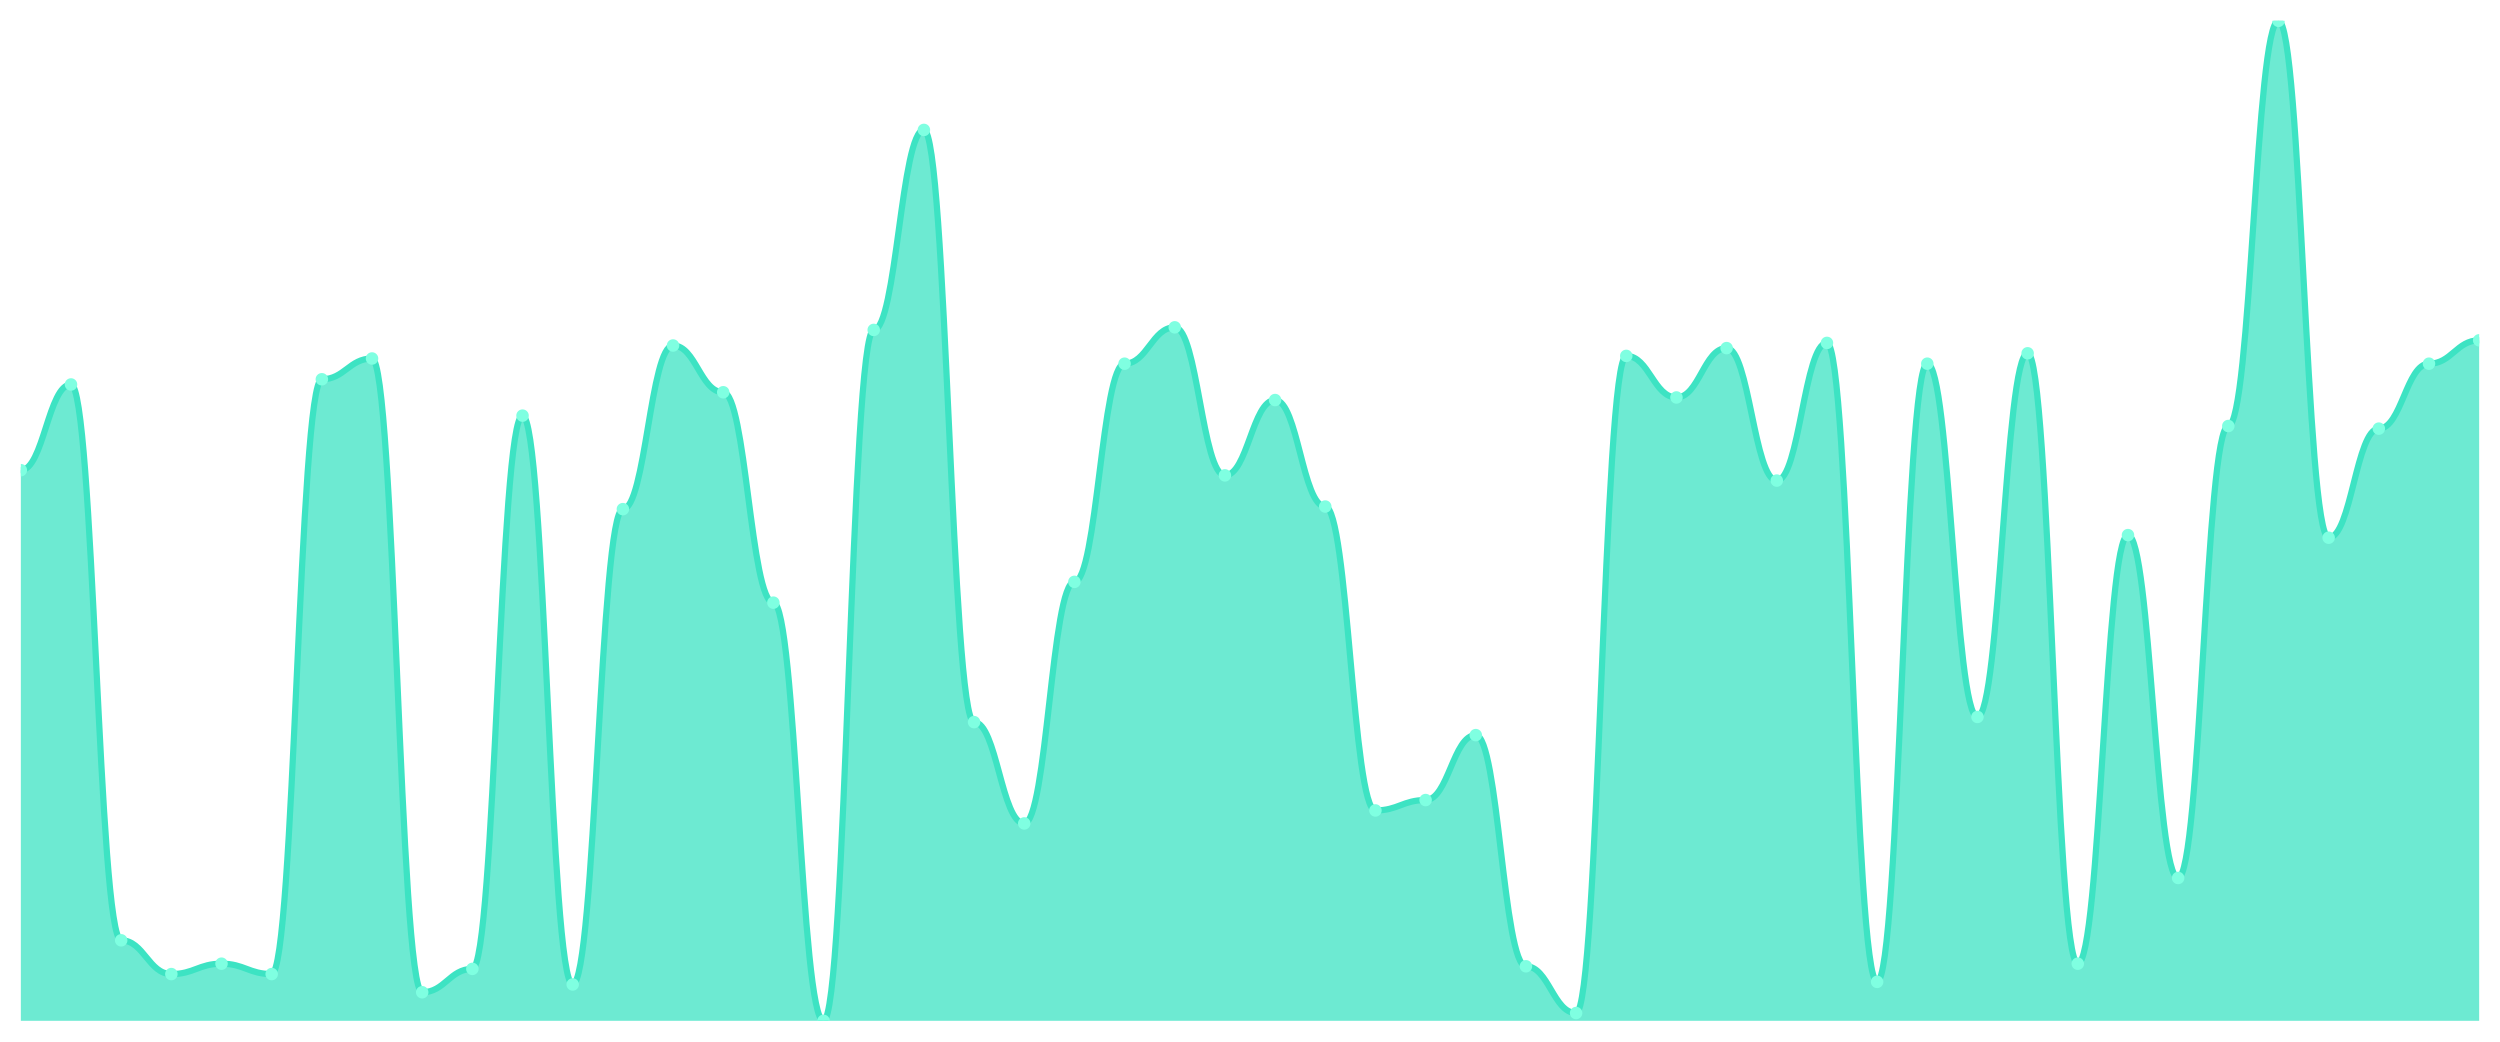
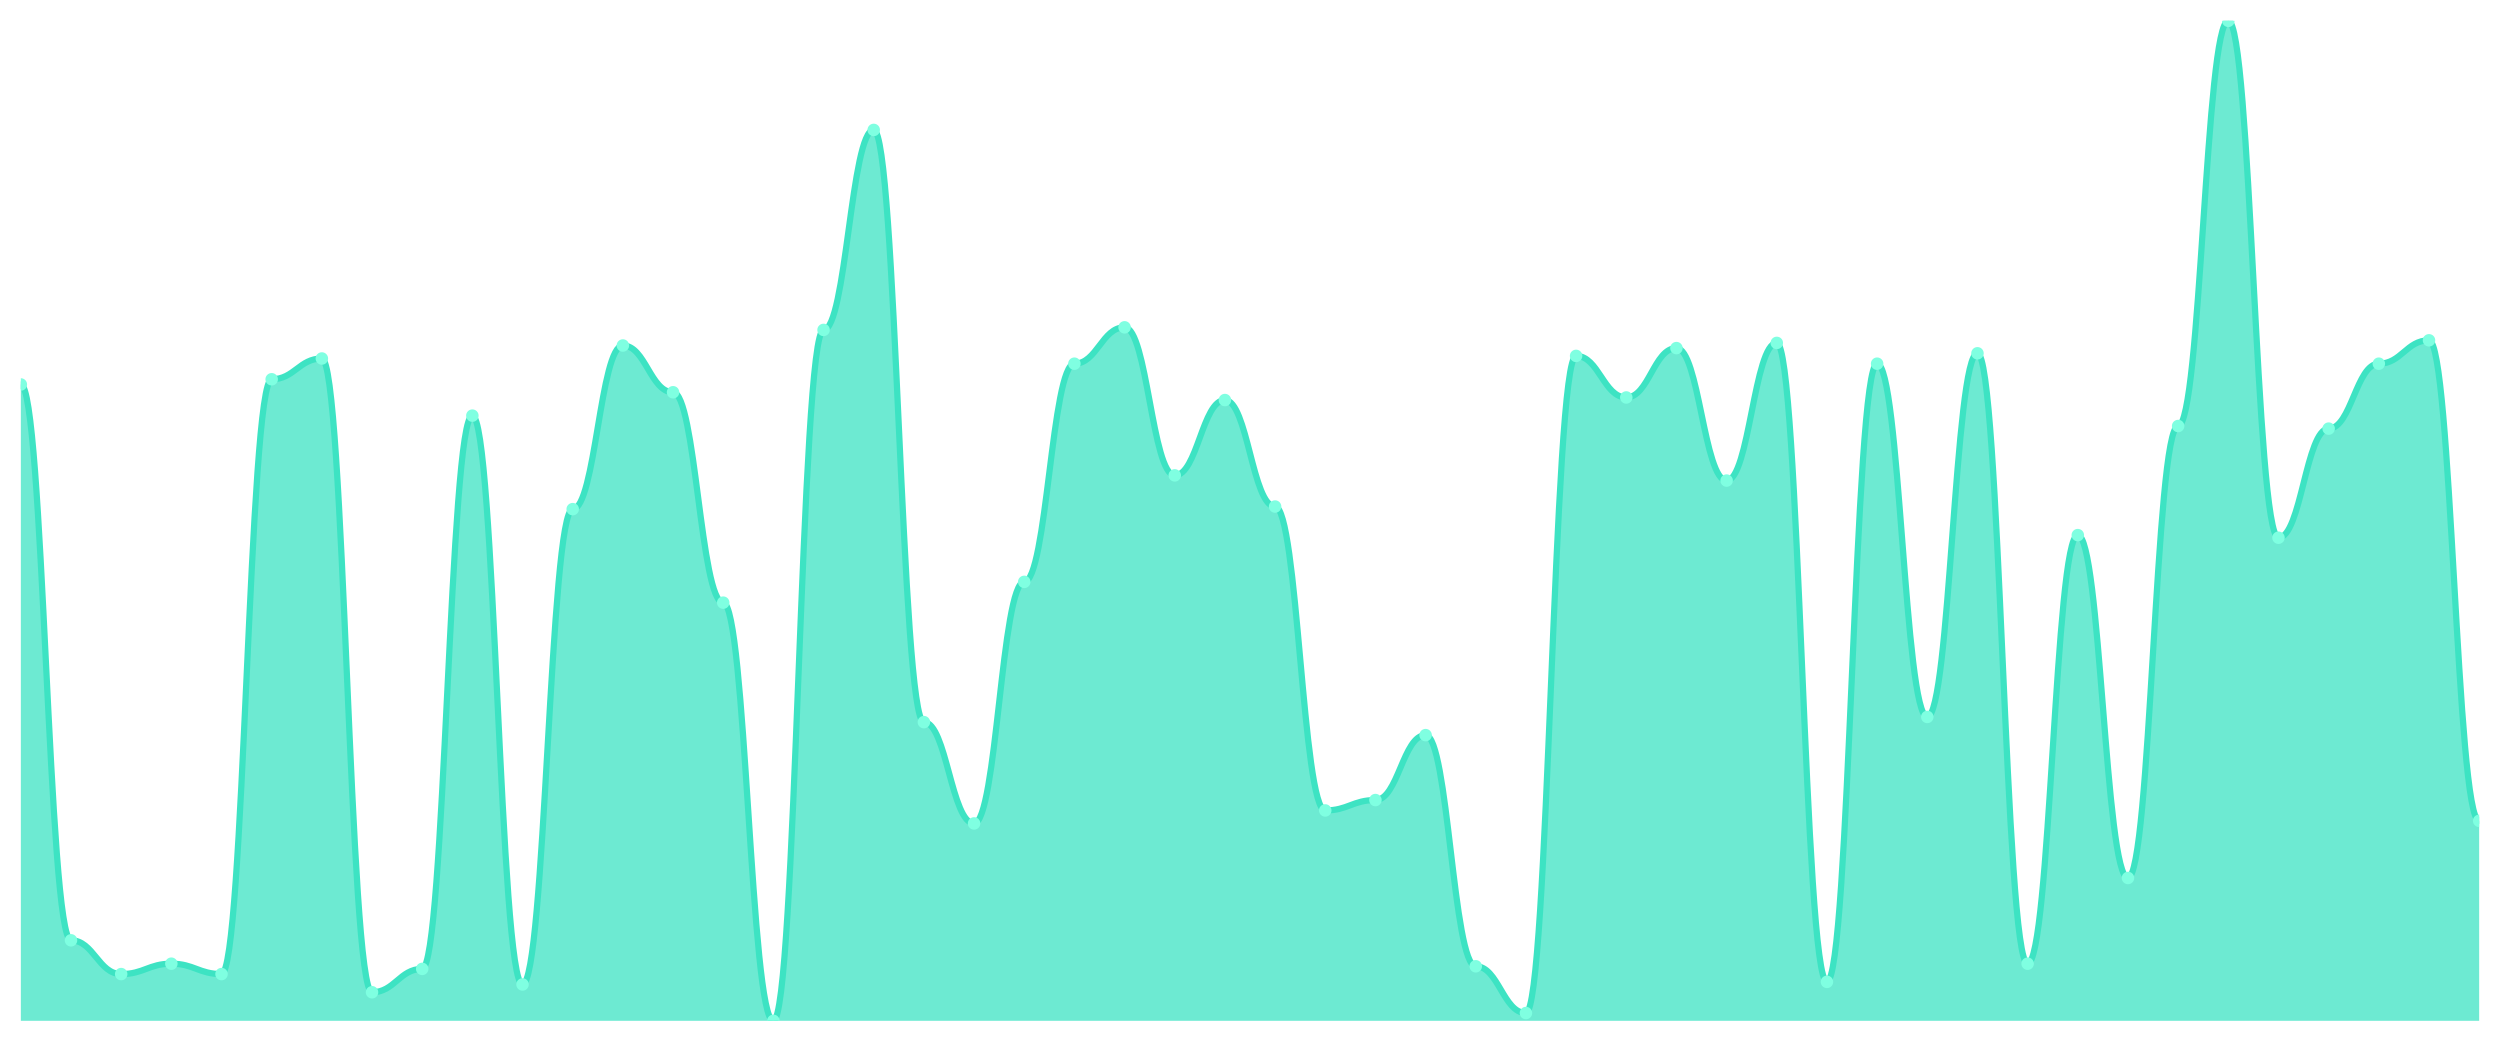
<svg xmlns="http://www.w3.org/2000/svg" viewBox="0 0 1200 500" width="1200" height="500">
  <defs>
    <clipPath id="c">
      <rect x="10" y="10" width="1180" height="480" />
    </clipPath>
  </defs>
  <rect width="1200" height="500" fill="none" />
  <g clip-path="url(#c)">
-     <path d="M 10,490 L 10,225.688 C 20.837,225.688 23.245,184.545 34.082,184.545 C 44.918,184.545 47.327,451.351 58.163,451.351 C 69,451.351 71.408,467.558 82.245,467.558 C 93.082,467.558 95.49,462.571 106.327,462.571 C 117.163,462.571 119.571,467.558 130.408,467.558 C 141.245,467.558 143.653,182.052 154.49,182.052 C 165.327,182.052 167.735,172.078 178.571,172.078 C 189.408,172.078 191.816,476.286 202.653,476.286 C 213.49,476.286 215.898,465.065 226.735,465.065 C 237.571,465.065 239.98,199.506 250.816,199.506 C 261.653,199.506 264.061,472.545 274.898,472.545 C 285.735,472.545 288.143,244.39 298.98,244.39 C 309.816,244.39 312.224,165.844 323.061,165.844 C 333.898,165.844 336.306,188.286 347.143,188.286 C 357.98,188.286 360.388,289.273 371.224,289.273 C 382.061,289.273 384.469,490 395.306,490 C 406.143,490 408.551,158.364 419.388,158.364 C 430.224,158.364 432.633,62.364 443.469,62.364 C 454.306,62.364 456.714,346.623 467.551,346.623 C 478.388,346.623 480.796,395.247 491.633,395.247 C 502.469,395.247 504.878,279.299 515.714,279.299 C 526.551,279.299 528.959,174.571 539.796,174.571 C 550.633,174.571 553.041,157.117 563.878,157.117 C 574.714,157.117 577.122,228.182 587.959,228.182 C 598.796,228.182 601.204,192.026 612.041,192.026 C 622.878,192.026 625.286,243.143 636.122,243.143 C 646.959,243.143 649.367,389.013 660.204,389.013 C 671.041,389.013 673.449,384.026 684.286,384.026 C 695.122,384.026 697.531,352.857 708.367,352.857 C 719.204,352.857 721.612,463.818 732.449,463.818 C 743.286,463.818 745.694,486.26 756.531,486.26 C 767.367,486.26 769.776,170.831 780.612,170.831 C 791.449,170.831 793.857,190.779 804.694,190.779 C 815.531,190.779 817.939,167.091 828.776,167.091 C 839.612,167.091 842.02,230.675 852.857,230.675 C 863.694,230.675 866.102,164.597 876.939,164.597 C 887.776,164.597 890.184,471.299 901.02,471.299 C 911.857,471.299 914.265,174.571 925.102,174.571 C 935.939,174.571 938.347,344.13 949.184,344.13 C 960.02,344.13 962.429,169.584 973.265,169.584 C 984.102,169.584 986.51,462.571 997.347,462.571 C 1008.184,462.571 1010.592,256.857 1021.429,256.857 C 1032.265,256.857 1034.673,421.429 1045.51,421.429 C 1056.347,421.429 1058.755,204.494 1069.592,204.494 C 1080.429,204.494 1082.837,10 1093.673,10 C 1104.51,10 1106.918,258.104 1117.755,258.104 C 1128.592,258.104 1131,205.74 1141.837,205.74 C 1152.673,205.74 1155.082,174.571 1165.918,174.571 C 1176.755,174.571 1179.163,163.351 1190,163.351 L 1190,490 Z" fill="rgba(61,227,195,0.75)" />
-     <path d="M 10,225.688 C 20.837,225.688 23.245,184.545 34.082,184.545 C 44.918,184.545 47.327,451.351 58.163,451.351 C 69,451.351 71.408,467.558 82.245,467.558 C 93.082,467.558 95.49,462.571 106.327,462.571 C 117.163,462.571 119.571,467.558 130.408,467.558 C 141.245,467.558 143.653,182.052 154.49,182.052 C 165.327,182.052 167.735,172.078 178.571,172.078 C 189.408,172.078 191.816,476.286 202.653,476.286 C 213.49,476.286 215.898,465.065 226.735,465.065 C 237.571,465.065 239.98,199.506 250.816,199.506 C 261.653,199.506 264.061,472.545 274.898,472.545 C 285.735,472.545 288.143,244.39 298.98,244.39 C 309.816,244.39 312.224,165.844 323.061,165.844 C 333.898,165.844 336.306,188.286 347.143,188.286 C 357.98,188.286 360.388,289.273 371.224,289.273 C 382.061,289.273 384.469,490 395.306,490 C 406.143,490 408.551,158.364 419.388,158.364 C 430.224,158.364 432.633,62.364 443.469,62.364 C 454.306,62.364 456.714,346.623 467.551,346.623 C 478.388,346.623 480.796,395.247 491.633,395.247 C 502.469,395.247 504.878,279.299 515.714,279.299 C 526.551,279.299 528.959,174.571 539.796,174.571 C 550.633,174.571 553.041,157.117 563.878,157.117 C 574.714,157.117 577.122,228.182 587.959,228.182 C 598.796,228.182 601.204,192.026 612.041,192.026 C 622.878,192.026 625.286,243.143 636.122,243.143 C 646.959,243.143 649.367,389.013 660.204,389.013 C 671.041,389.013 673.449,384.026 684.286,384.026 C 695.122,384.026 697.531,352.857 708.367,352.857 C 719.204,352.857 721.612,463.818 732.449,463.818 C 743.286,463.818 745.694,486.26 756.531,486.26 C 767.367,486.26 769.776,170.831 780.612,170.831 C 791.449,170.831 793.857,190.779 804.694,190.779 C 815.531,190.779 817.939,167.091 828.776,167.091 C 839.612,167.091 842.02,230.675 852.857,230.675 C 863.694,230.675 866.102,164.597 876.939,164.597 C 887.776,164.597 890.184,471.299 901.02,471.299 C 911.857,471.299 914.265,174.571 925.102,174.571 C 935.939,174.571 938.347,344.13 949.184,344.13 C 960.02,344.13 962.429,169.584 973.265,169.584 C 984.102,169.584 986.51,462.571 997.347,462.571 C 1008.184,462.571 1010.592,256.857 1021.429,256.857 C 1032.265,256.857 1034.673,421.429 1045.51,421.429 C 1056.347,421.429 1058.755,204.494 1069.592,204.494 C 1080.429,204.494 1082.837,10 1093.673,10 C 1104.51,10 1106.918,258.104 1117.755,258.104 C 1128.592,258.104 1131,205.74 1141.837,205.74 C 1152.673,205.74 1155.082,174.571 1165.918,174.571 C 1176.755,174.571 1179.163,163.351 1190,163.351" fill="none" stroke="#3de3c3" stroke-width="3" stroke-linecap="round" stroke-linejoin="round" />
-     <circle cx="10" cy="225.688" r="3" fill="#7fffe1" />
-     <circle cx="34.082" cy="184.545" r="3" fill="#7fffe1" />
-     <circle cx="58.163" cy="451.351" r="3" fill="#7fffe1" />
-     <circle cx="82.245" cy="467.558" r="3" fill="#7fffe1" />
-     <circle cx="106.327" cy="462.571" r="3" fill="#7fffe1" />
-     <circle cx="130.408" cy="467.558" r="3" fill="#7fffe1" />
-     <circle cx="154.49" cy="182.052" r="3" fill="#7fffe1" />
-     <circle cx="178.571" cy="172.078" r="3" fill="#7fffe1" />
-     <circle cx="202.653" cy="476.286" r="3" fill="#7fffe1" />
-     <circle cx="226.735" cy="465.065" r="3" fill="#7fffe1" />
-     <circle cx="250.816" cy="199.506" r="3" fill="#7fffe1" />
-     <circle cx="274.898" cy="472.545" r="3" fill="#7fffe1" />
-     <circle cx="298.98" cy="244.39" r="3" fill="#7fffe1" />
-     <circle cx="323.061" cy="165.844" r="3" fill="#7fffe1" />
-     <circle cx="347.143" cy="188.286" r="3" fill="#7fffe1" />
-     <circle cx="371.224" cy="289.273" r="3" fill="#7fffe1" />
-     <circle cx="395.306" cy="490" r="3" fill="#7fffe1" />
-     <circle cx="419.388" cy="158.364" r="3" fill="#7fffe1" />
-     <circle cx="443.469" cy="62.364" r="3" fill="#7fffe1" />
-     <circle cx="467.551" cy="346.623" r="3" fill="#7fffe1" />
-     <circle cx="491.633" cy="395.247" r="3" fill="#7fffe1" />
-     <circle cx="515.714" cy="279.299" r="3" fill="#7fffe1" />
-     <circle cx="539.796" cy="174.571" r="3" fill="#7fffe1" />
-     <circle cx="563.878" cy="157.117" r="3" fill="#7fffe1" />
-     <circle cx="587.959" cy="228.182" r="3" fill="#7fffe1" />
-     <circle cx="612.041" cy="192.026" r="3" fill="#7fffe1" />
-     <circle cx="636.122" cy="243.143" r="3" fill="#7fffe1" />
-     <circle cx="660.204" cy="389.013" r="3" fill="#7fffe1" />
-     <circle cx="684.286" cy="384.026" r="3" fill="#7fffe1" />
-     <circle cx="708.367" cy="352.857" r="3" fill="#7fffe1" />
-     <circle cx="732.449" cy="463.818" r="3" fill="#7fffe1" />
-     <circle cx="756.531" cy="486.26" r="3" fill="#7fffe1" />
-     <circle cx="780.612" cy="170.831" r="3" fill="#7fffe1" />
-     <circle cx="804.694" cy="190.779" r="3" fill="#7fffe1" />
-     <circle cx="828.776" cy="167.091" r="3" fill="#7fffe1" />
-     <circle cx="852.857" cy="230.675" r="3" fill="#7fffe1" />
-     <circle cx="876.939" cy="164.597" r="3" fill="#7fffe1" />
-     <circle cx="901.02" cy="471.299" r="3" fill="#7fffe1" />
-     <circle cx="925.102" cy="174.571" r="3" fill="#7fffe1" />
-     <circle cx="949.184" cy="344.13" r="3" fill="#7fffe1" />
-     <circle cx="973.265" cy="169.584" r="3" fill="#7fffe1" />
-     <circle cx="997.347" cy="462.571" r="3" fill="#7fffe1" />
-     <circle cx="1021.429" cy="256.857" r="3" fill="#7fffe1" />
-     <circle cx="1045.51" cy="421.429" r="3" fill="#7fffe1" />
-     <circle cx="1069.592" cy="204.494" r="3" fill="#7fffe1" />
-     <circle cx="1093.673" cy="10" r="3" fill="#7fffe1" />
-     <circle cx="1117.755" cy="258.104" r="3" fill="#7fffe1" />
-     <circle cx="1141.837" cy="205.74" r="3" fill="#7fffe1" />
-     <circle cx="1165.918" cy="174.571" r="3" fill="#7fffe1" />
-     <circle cx="1190" cy="163.351" r="3" fill="#7fffe1" />
+     <path d="M 10,490 L 10,184.545 C 20.837,184.545 23.245,451.351 34.082,451.351 C 44.918,451.351 47.327,467.558 58.163,467.558 C 69,467.558 71.408,462.571 82.245,462.571 C 93.082,462.571 95.49,467.558 106.327,467.558 C 117.163,467.558 119.571,182.052 130.408,182.052 C 141.245,182.052 143.653,172.078 154.49,172.078 C 165.327,172.078 167.735,476.286 178.571,476.286 C 189.408,476.286 191.816,465.065 202.653,465.065 C 213.49,465.065 215.898,199.506 226.735,199.506 C 237.571,199.506 239.98,472.545 250.816,472.545 C 261.653,472.545 264.061,244.39 274.898,244.39 C 285.735,244.39 288.143,165.844 298.98,165.844 C 309.816,165.844 312.224,188.286 323.061,188.286 C 333.898,188.286 336.306,289.273 347.143,289.273 C 357.98,289.273 360.388,490 371.224,490 C 382.061,490 384.469,158.364 395.306,158.364 C 406.143,158.364 408.551,62.364 419.388,62.364 C 430.224,62.364 432.633,346.623 443.469,346.623 C 454.306,346.623 456.714,395.247 467.551,395.247 C 478.388,395.247 480.796,279.299 491.633,279.299 C 502.469,279.299 504.878,174.571 515.714,174.571 C 526.551,174.571 528.959,157.117 539.796,157.117 C 550.633,157.117 553.041,228.182 563.878,228.182 C 574.714,228.182 577.122,192.026 587.959,192.026 C 598.796,192.026 601.204,243.143 612.041,243.143 C 622.878,243.143 625.286,389.013 636.122,389.013 C 646.959,389.013 649.367,384.026 660.204,384.026 C 671.041,384.026 673.449,352.857 684.286,352.857 C 695.122,352.857 697.531,463.818 708.367,463.818 C 719.204,463.818 721.612,486.26 732.449,486.26 C 743.286,486.26 745.694,170.831 756.531,170.831 C 767.367,170.831 769.776,190.779 780.612,190.779 C 791.449,190.779 793.857,167.091 804.694,167.091 C 815.531,167.091 817.939,230.675 828.776,230.675 C 839.612,230.675 842.02,164.597 852.857,164.597 C 863.694,164.597 866.102,471.299 876.939,471.299 C 887.776,471.299 890.184,174.571 901.02,174.571 C 911.857,174.571 914.265,344.13 925.102,344.13 C 935.939,344.13 938.347,169.584 949.184,169.584 C 960.02,169.584 962.429,462.571 973.265,462.571 C 984.102,462.571 986.51,256.857 997.347,256.857 C 1008.184,256.857 1010.592,421.429 1021.429,421.429 C 1032.265,421.429 1034.673,204.494 1045.51,204.494 C 1056.347,204.494 1058.755,10 1069.592,10 C 1080.429,10 1082.837,258.104 1093.673,258.104 C 1104.51,258.104 1106.918,205.74 1117.755,205.74 C 1128.592,205.74 1131,174.571 1141.837,174.571 C 1152.673,174.571 1155.082,163.351 1165.918,163.351 C 1176.755,163.351 1179.163,394 1190,394 L 1190,490 Z" fill="rgba(61,227,195,0.75)" />
+     <path d="M 10,184.545 C 20.837,184.545 23.245,451.351 34.082,451.351 C 44.918,451.351 47.327,467.558 58.163,467.558 C 69,467.558 71.408,462.571 82.245,462.571 C 93.082,462.571 95.49,467.558 106.327,467.558 C 117.163,467.558 119.571,182.052 130.408,182.052 C 141.245,182.052 143.653,172.078 154.49,172.078 C 165.327,172.078 167.735,476.286 178.571,476.286 C 189.408,476.286 191.816,465.065 202.653,465.065 C 213.49,465.065 215.898,199.506 226.735,199.506 C 237.571,199.506 239.98,472.545 250.816,472.545 C 261.653,472.545 264.061,244.39 274.898,244.39 C 285.735,244.39 288.143,165.844 298.98,165.844 C 309.816,165.844 312.224,188.286 323.061,188.286 C 333.898,188.286 336.306,289.273 347.143,289.273 C 357.98,289.273 360.388,490 371.224,490 C 382.061,490 384.469,158.364 395.306,158.364 C 406.143,158.364 408.551,62.364 419.388,62.364 C 430.224,62.364 432.633,346.623 443.469,346.623 C 454.306,346.623 456.714,395.247 467.551,395.247 C 478.388,395.247 480.796,279.299 491.633,279.299 C 502.469,279.299 504.878,174.571 515.714,174.571 C 526.551,174.571 528.959,157.117 539.796,157.117 C 550.633,157.117 553.041,228.182 563.878,228.182 C 574.714,228.182 577.122,192.026 587.959,192.026 C 598.796,192.026 601.204,243.143 612.041,243.143 C 622.878,243.143 625.286,389.013 636.122,389.013 C 646.959,389.013 649.367,384.026 660.204,384.026 C 671.041,384.026 673.449,352.857 684.286,352.857 C 695.122,352.857 697.531,463.818 708.367,463.818 C 719.204,463.818 721.612,486.26 732.449,486.26 C 743.286,486.26 745.694,170.831 756.531,170.831 C 767.367,170.831 769.776,190.779 780.612,190.779 C 791.449,190.779 793.857,167.091 804.694,167.091 C 815.531,167.091 817.939,230.675 828.776,230.675 C 839.612,230.675 842.02,164.597 852.857,164.597 C 863.694,164.597 866.102,471.299 876.939,471.299 C 887.776,471.299 890.184,174.571 901.02,174.571 C 911.857,174.571 914.265,344.13 925.102,344.13 C 935.939,344.13 938.347,169.584 949.184,169.584 C 960.02,169.584 962.429,462.571 973.265,462.571 C 984.102,462.571 986.51,256.857 997.347,256.857 C 1008.184,256.857 1010.592,421.429 1021.429,421.429 C 1032.265,421.429 1034.673,204.494 1045.51,204.494 C 1056.347,204.494 1058.755,10 1069.592,10 C 1080.429,10 1082.837,258.104 1093.673,258.104 C 1104.51,258.104 1106.918,205.74 1117.755,205.74 C 1128.592,205.74 1131,174.571 1141.837,174.571 C 1152.673,174.571 1155.082,163.351 1165.918,163.351 C 1176.755,163.351 1179.163,394 1190,394" fill="none" stroke="#3de3c3" stroke-width="3" stroke-linecap="round" stroke-linejoin="round" />
+     <circle cx="10" cy="184.545" r="3" fill="#7fffe1" />
+     <circle cx="34.082" cy="451.351" r="3" fill="#7fffe1" />
+     <circle cx="58.163" cy="467.558" r="3" fill="#7fffe1" />
+     <circle cx="82.245" cy="462.571" r="3" fill="#7fffe1" />
+     <circle cx="106.327" cy="467.558" r="3" fill="#7fffe1" />
+     <circle cx="130.408" cy="182.052" r="3" fill="#7fffe1" />
+     <circle cx="154.49" cy="172.078" r="3" fill="#7fffe1" />
+     <circle cx="178.571" cy="476.286" r="3" fill="#7fffe1" />
+     <circle cx="202.653" cy="465.065" r="3" fill="#7fffe1" />
+     <circle cx="226.735" cy="199.506" r="3" fill="#7fffe1" />
+     <circle cx="250.816" cy="472.545" r="3" fill="#7fffe1" />
+     <circle cx="274.898" cy="244.39" r="3" fill="#7fffe1" />
+     <circle cx="298.98" cy="165.844" r="3" fill="#7fffe1" />
+     <circle cx="323.061" cy="188.286" r="3" fill="#7fffe1" />
+     <circle cx="347.143" cy="289.273" r="3" fill="#7fffe1" />
+     <circle cx="371.224" cy="490" r="3" fill="#7fffe1" />
+     <circle cx="395.306" cy="158.364" r="3" fill="#7fffe1" />
+     <circle cx="419.388" cy="62.364" r="3" fill="#7fffe1" />
+     <circle cx="443.469" cy="346.623" r="3" fill="#7fffe1" />
+     <circle cx="467.551" cy="395.247" r="3" fill="#7fffe1" />
+     <circle cx="491.633" cy="279.299" r="3" fill="#7fffe1" />
+     <circle cx="515.714" cy="174.571" r="3" fill="#7fffe1" />
+     <circle cx="539.796" cy="157.117" r="3" fill="#7fffe1" />
+     <circle cx="563.878" cy="228.182" r="3" fill="#7fffe1" />
+     <circle cx="587.959" cy="192.026" r="3" fill="#7fffe1" />
+     <circle cx="612.041" cy="243.143" r="3" fill="#7fffe1" />
+     <circle cx="636.122" cy="389.013" r="3" fill="#7fffe1" />
+     <circle cx="660.204" cy="384.026" r="3" fill="#7fffe1" />
+     <circle cx="684.286" cy="352.857" r="3" fill="#7fffe1" />
+     <circle cx="708.367" cy="463.818" r="3" fill="#7fffe1" />
+     <circle cx="732.449" cy="486.26" r="3" fill="#7fffe1" />
+     <circle cx="756.531" cy="170.831" r="3" fill="#7fffe1" />
+     <circle cx="780.612" cy="190.779" r="3" fill="#7fffe1" />
+     <circle cx="804.694" cy="167.091" r="3" fill="#7fffe1" />
+     <circle cx="828.776" cy="230.675" r="3" fill="#7fffe1" />
+     <circle cx="852.857" cy="164.597" r="3" fill="#7fffe1" />
+     <circle cx="876.939" cy="471.299" r="3" fill="#7fffe1" />
+     <circle cx="901.02" cy="174.571" r="3" fill="#7fffe1" />
+     <circle cx="925.102" cy="344.13" r="3" fill="#7fffe1" />
+     <circle cx="949.184" cy="169.584" r="3" fill="#7fffe1" />
+     <circle cx="973.265" cy="462.571" r="3" fill="#7fffe1" />
+     <circle cx="997.347" cy="256.857" r="3" fill="#7fffe1" />
+     <circle cx="1021.429" cy="421.429" r="3" fill="#7fffe1" />
+     <circle cx="1045.51" cy="204.494" r="3" fill="#7fffe1" />
+     <circle cx="1069.592" cy="10" r="3" fill="#7fffe1" />
+     <circle cx="1093.673" cy="258.104" r="3" fill="#7fffe1" />
+     <circle cx="1117.755" cy="205.74" r="3" fill="#7fffe1" />
+     <circle cx="1141.837" cy="174.571" r="3" fill="#7fffe1" />
+     <circle cx="1165.918" cy="163.351" r="3" fill="#7fffe1" />
+     <circle cx="1190" cy="394" r="3" fill="#7fffe1" />
  </g>
</svg>
